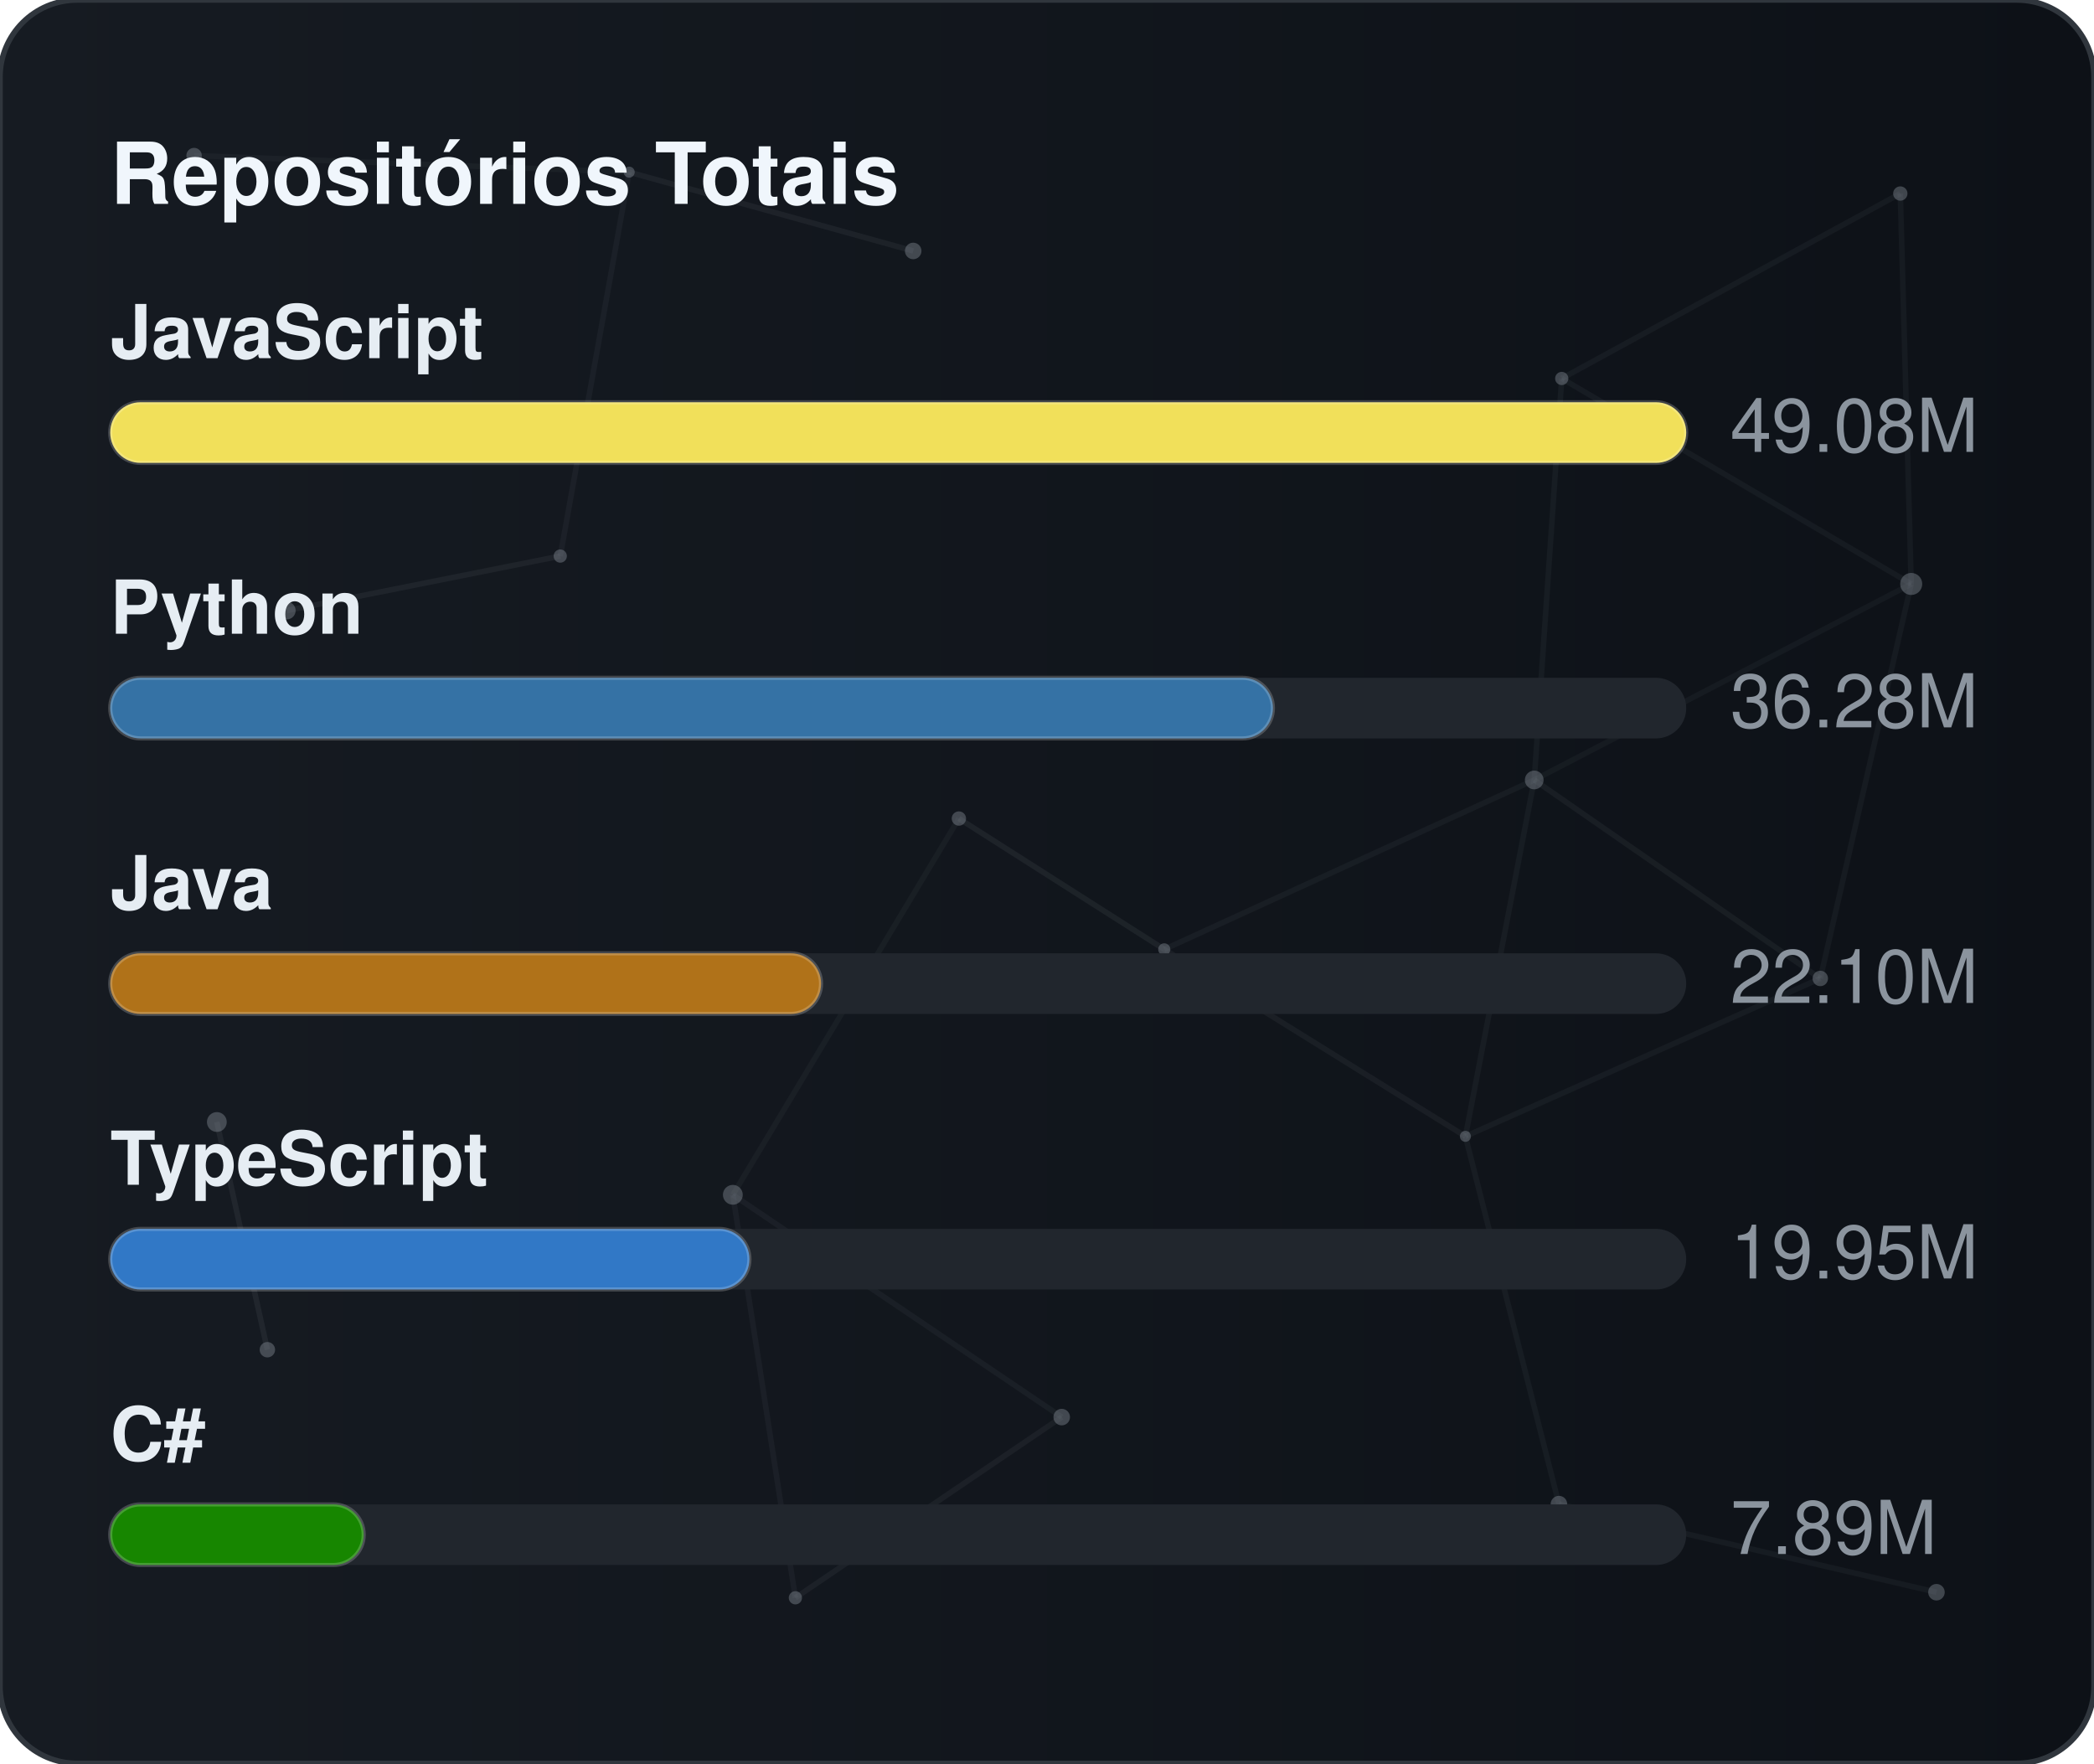
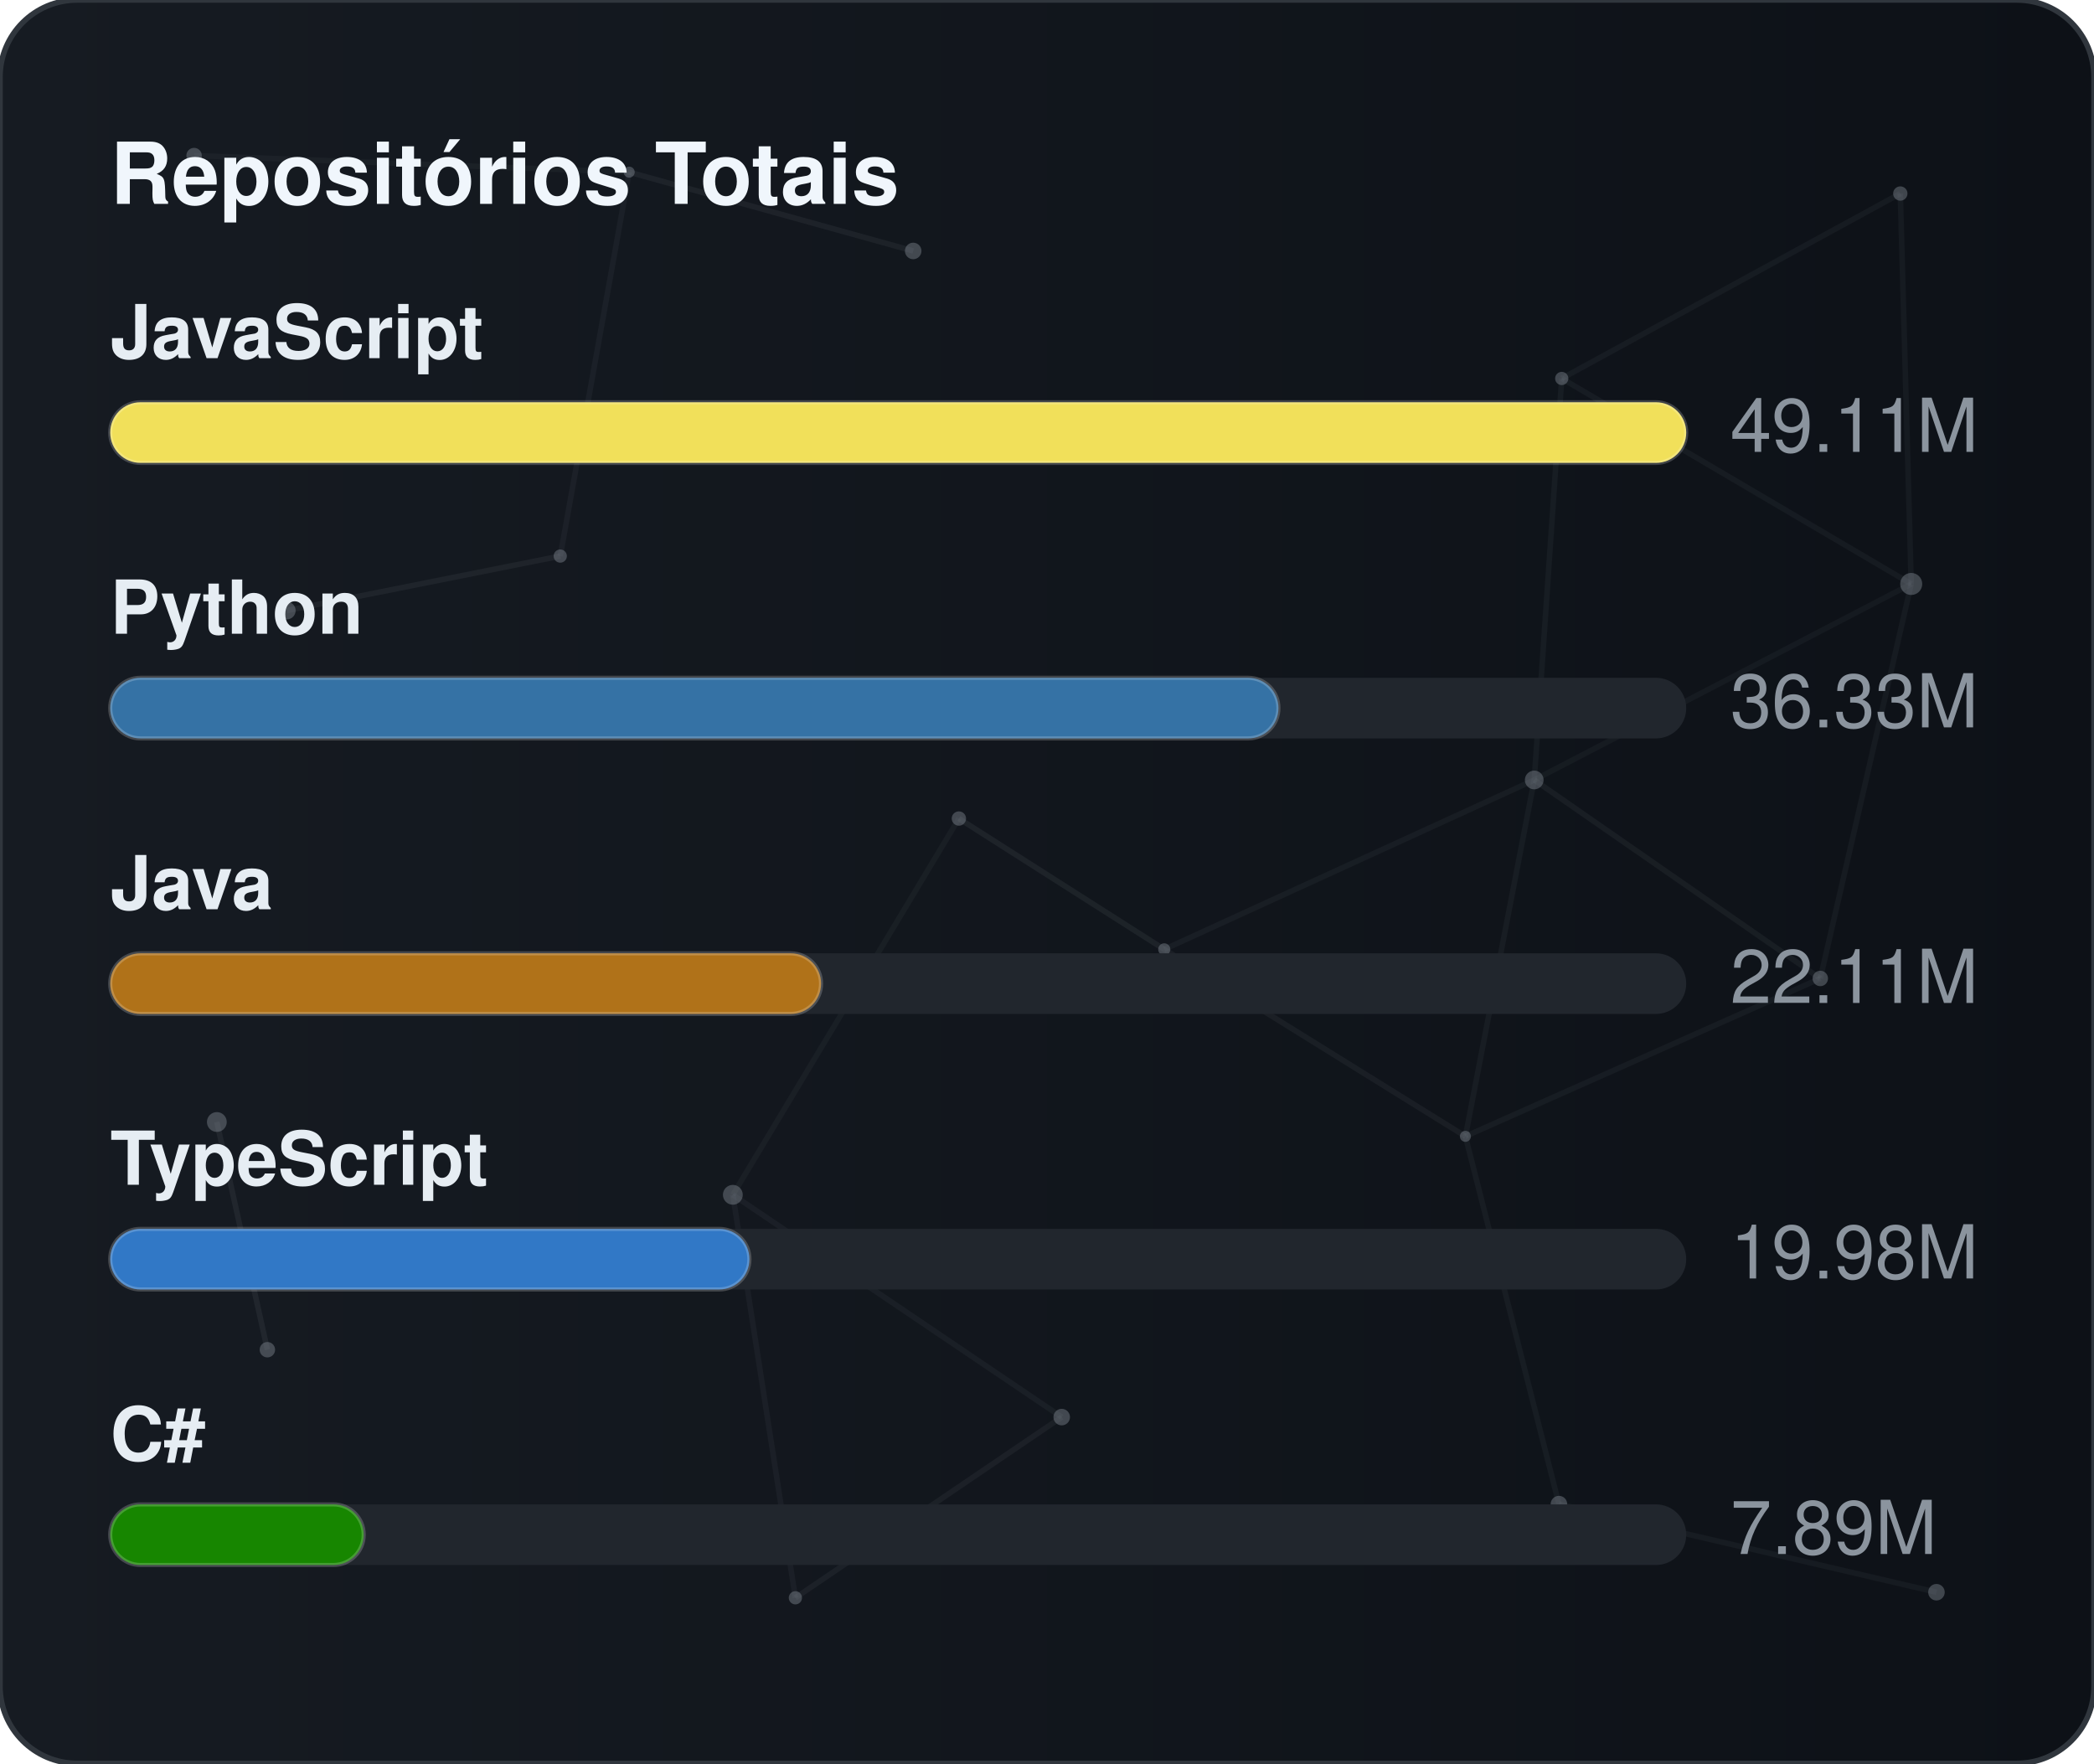
<svg xmlns="http://www.w3.org/2000/svg" width="380" height="320" viewBox="0 0 380 320" role="img" aria-label="Repositórios Totais">
  <defs>
    <linearGradient id="gradGithubTotal" x1="0%" y1="0%" x2="100%" y2="0%">
      <stop offset="0%" stop-color="#161b22" />
      <stop offset="100%" stop-color="#0d1117" />
    </linearGradient>
    <clipPath id="cardClipgradGithubTotal">
      <rect x="0" y="0" width="380" height="320" rx="14" />
    </clipPath>
  </defs>
  <style>
    text { font-family: -apple-system, BlinkMacSystemFont, "Segoe UI", Helvetica, Arial, sans-serif; font-size: 13.5px; }
    .card { fill: url(#gradGithubTotal); stroke: #30363d; stroke-width: 1; }
    .title { fill: #f0f6fc; font-weight: 700; font-size: 15.5px; }
    .lbl { fill: #e6edf3; font-weight: 600; }
    .val { fill: #8b949e; }
    .track { fill: #21262d; }
    .bar { stroke: rgba(255,255,255,0.2); stroke-width: 0.75; }
  </style>
  <rect x="0" y="0" width="380" height="320" rx="14" class="card" />
  <g clip-path="url(#cardClipgradGithubTotal)">
    <line x1="35.22" y1="28.23" x2="114.18" y2="31.24" stroke="#8b949e" stroke-width="1" opacity="0.06">
      <animate attributeName="x1" values="35.22;35.39;35.22" dur="9.6s" repeatCount="indefinite" />
      <animate attributeName="y1" values="28.23;26.86;28.23" dur="11.5s" repeatCount="indefinite" />
      <animate attributeName="x2" values="114.18;107.41;114.18" dur="10.9s" repeatCount="indefinite" />
      <animate attributeName="y2" values="31.24;28.12;31.24" dur="13.1s" repeatCount="indefinite" />
    </line>
    <line x1="114.18" y1="31.24" x2="165.72" y2="45.54" stroke="#8b949e" stroke-width="1" opacity="0.09">
      <animate attributeName="x1" values="114.18;107.41;114.18" dur="10.9s" repeatCount="indefinite" />
      <animate attributeName="y1" values="31.24;28.12;31.24" dur="13.1s" repeatCount="indefinite" />
      <animate attributeName="x2" values="165.72;156.65;165.72" dur="7.7s" repeatCount="indefinite" />
      <animate attributeName="y2" values="45.54;47.56;45.54" dur="9.2s" repeatCount="indefinite" />
    </line>
    <line x1="114.18" y1="31.24" x2="101.67" y2="100.91" stroke="#8b949e" stroke-width="1" opacity="0.07">
      <animate attributeName="x1" values="114.18;107.41;114.18" dur="10.9s" repeatCount="indefinite" />
      <animate attributeName="y1" values="31.24;28.12;31.24" dur="13.1s" repeatCount="indefinite" />
      <animate attributeName="x2" values="101.67;109.76;101.67" dur="6.4s" repeatCount="indefinite" />
      <animate attributeName="y2" values="100.91;94.52;100.91" dur="7.6s" repeatCount="indefinite" />
    </line>
    <line x1="283.41" y1="68.68" x2="344.85" y2="35.12" stroke="#8b949e" stroke-width="1" opacity="0.07">
      <animate attributeName="x1" values="283.41;282.83;283.41" dur="12.0s" repeatCount="indefinite" />
      <animate attributeName="y1" values="68.68;66.16;68.68" dur="14.4s" repeatCount="indefinite" />
      <animate attributeName="x2" values="344.85;343.1;344.85" dur="9.8s" repeatCount="indefinite" />
      <animate attributeName="y2" values="35.12;30.36;35.12" dur="11.8s" repeatCount="indefinite" />
    </line>
    <line x1="283.41" y1="68.68" x2="278.42" y2="141.54" stroke="#8b949e" stroke-width="1" opacity="0.07">
      <animate attributeName="x1" values="283.41;282.83;283.41" dur="12.0s" repeatCount="indefinite" />
      <animate attributeName="y1" values="68.68;66.16;68.68" dur="14.4s" repeatCount="indefinite" />
      <animate attributeName="x2" values="278.42;271.97;278.42" dur="6.3s" repeatCount="indefinite" />
      <animate attributeName="y2" values="141.54;140.88;141.54" dur="7.5s" repeatCount="indefinite" />
    </line>
    <line x1="283.41" y1="68.68" x2="346.83" y2="105.97" stroke="#8b949e" stroke-width="1" opacity="0.07">
      <animate attributeName="x1" values="283.41;282.83;283.41" dur="12.0s" repeatCount="indefinite" />
      <animate attributeName="y1" values="68.68;66.16;68.68" dur="14.4s" repeatCount="indefinite" />
      <animate attributeName="x2" values="346.83;354.74;346.83" dur="10.4s" repeatCount="indefinite" />
      <animate attributeName="y2" values="105.97;113.25;105.97" dur="12.5s" repeatCount="indefinite" />
    </line>
    <line x1="344.85" y1="35.12" x2="346.83" y2="105.97" stroke="#8b949e" stroke-width="1" opacity="0.07">
      <animate attributeName="x1" values="344.85;343.1;344.85" dur="9.8s" repeatCount="indefinite" />
      <animate attributeName="y1" values="35.12;30.36;35.12" dur="11.8s" repeatCount="indefinite" />
      <animate attributeName="x2" values="346.83;354.74;346.83" dur="10.4s" repeatCount="indefinite" />
      <animate attributeName="y2" values="105.97;113.25;105.97" dur="12.5s" repeatCount="indefinite" />
    </line>
    <line x1="52.05" y1="110.8" x2="101.67" y2="100.91" stroke="#8b949e" stroke-width="1" opacity="0.09">
      <animate attributeName="x1" values="52.05;49.17;52.05" dur="7.9s" repeatCount="indefinite" />
      <animate attributeName="y1" values="110.8;114.75;110.8" dur="9.5s" repeatCount="indefinite" />
      <animate attributeName="x2" values="101.67;109.76;101.67" dur="6.4s" repeatCount="indefinite" />
      <animate attributeName="y2" values="100.91;94.52;100.91" dur="7.6s" repeatCount="indefinite" />
    </line>
    <line x1="174.01" y1="148.54" x2="132.99" y2="216.82" stroke="#8b949e" stroke-width="1" opacity="0.06">
      <animate attributeName="x1" values="174.01;179.31;174.01" dur="7.4s" repeatCount="indefinite" />
      <animate attributeName="y1" values="148.54;150.39;148.54" dur="8.9s" repeatCount="indefinite" />
      <animate attributeName="x2" values="132.99;131.19;132.99" dur="9.7s" repeatCount="indefinite" />
      <animate attributeName="y2" values="216.82;223.91;216.82" dur="11.7s" repeatCount="indefinite" />
    </line>
    <line x1="174.01" y1="148.54" x2="211.28" y2="172.28" stroke="#8b949e" stroke-width="1" opacity="0.10">
      <animate attributeName="x1" values="174.01;179.31;174.01" dur="7.4s" repeatCount="indefinite" />
      <animate attributeName="y1" values="148.54;150.39;148.54" dur="8.9s" repeatCount="indefinite" />
      <animate attributeName="x2" values="211.28;207.15;211.28" dur="8.7s" repeatCount="indefinite" />
      <animate attributeName="y2" values="172.28;167.34;172.28" dur="10.4s" repeatCount="indefinite" />
    </line>
    <line x1="278.42" y1="141.54" x2="346.83" y2="105.97" stroke="#8b949e" stroke-width="1" opacity="0.06">
      <animate attributeName="x1" values="278.42;271.97;278.42" dur="6.3s" repeatCount="indefinite" />
      <animate attributeName="y1" values="141.54;140.88;141.54" dur="7.5s" repeatCount="indefinite" />
      <animate attributeName="x2" values="346.83;354.74;346.83" dur="10.4s" repeatCount="indefinite" />
      <animate attributeName="y2" values="105.97;113.25;105.97" dur="12.5s" repeatCount="indefinite" />
    </line>
    <line x1="278.42" y1="141.54" x2="211.28" y2="172.28" stroke="#8b949e" stroke-width="1" opacity="0.07">
      <animate attributeName="x1" values="278.42;271.97;278.42" dur="6.3s" repeatCount="indefinite" />
      <animate attributeName="y1" values="141.54;140.88;141.54" dur="7.5s" repeatCount="indefinite" />
      <animate attributeName="x2" values="211.28;207.15;211.28" dur="8.7s" repeatCount="indefinite" />
      <animate attributeName="y2" values="172.28;167.34;172.28" dur="10.4s" repeatCount="indefinite" />
    </line>
    <line x1="278.42" y1="141.54" x2="265.93" y2="206.21" stroke="#8b949e" stroke-width="1" opacity="0.07">
      <animate attributeName="x1" values="278.42;271.97;278.42" dur="6.3s" repeatCount="indefinite" />
      <animate attributeName="y1" values="141.54;140.88;141.54" dur="7.5s" repeatCount="indefinite" />
      <animate attributeName="x2" values="265.93;263.56;265.93" dur="8.0s" repeatCount="indefinite" />
      <animate attributeName="y2" values="206.21;213.6;206.21" dur="9.6s" repeatCount="indefinite" />
    </line>
    <line x1="278.42" y1="141.54" x2="330.33" y2="177.56" stroke="#8b949e" stroke-width="1" opacity="0.08">
      <animate attributeName="x1" values="278.42;271.97;278.42" dur="6.3s" repeatCount="indefinite" />
      <animate attributeName="y1" values="141.54;140.88;141.54" dur="7.5s" repeatCount="indefinite" />
      <animate attributeName="x2" values="330.33;321.23;330.33" dur="10.7s" repeatCount="indefinite" />
      <animate attributeName="y2" values="177.56;172.27;177.56" dur="12.8s" repeatCount="indefinite" />
    </line>
    <line x1="346.83" y1="105.97" x2="330.33" y2="177.56" stroke="#8b949e" stroke-width="1" opacity="0.07">
      <animate attributeName="x1" values="346.83;354.74;346.83" dur="10.4s" repeatCount="indefinite" />
      <animate attributeName="y1" values="105.97;113.25;105.97" dur="12.5s" repeatCount="indefinite" />
      <animate attributeName="x2" values="330.33;321.23;330.33" dur="10.7s" repeatCount="indefinite" />
      <animate attributeName="y2" values="177.56;172.27;177.56" dur="12.8s" repeatCount="indefinite" />
    </line>
    <line x1="39.35" y1="203.61" x2="48.52" y2="244.93" stroke="#8b949e" stroke-width="1" opacity="0.10">
      <animate attributeName="x1" values="39.35;29.72;39.35" dur="11.8s" repeatCount="indefinite" />
      <animate attributeName="y1" values="203.61;200.24;203.61" dur="14.2s" repeatCount="indefinite" />
      <animate attributeName="x2" values="48.52;44.33;48.52" dur="11.9s" repeatCount="indefinite" />
      <animate attributeName="y2" values="244.93;238.49;244.93" dur="14.3s" repeatCount="indefinite" />
    </line>
    <line x1="132.99" y1="216.82" x2="144.34" y2="289.95" stroke="#8b949e" stroke-width="1" opacity="0.07">
      <animate attributeName="x1" values="132.99;131.19;132.99" dur="9.7s" repeatCount="indefinite" />
      <animate attributeName="y1" values="216.82;223.91;216.82" dur="11.7s" repeatCount="indefinite" />
      <animate attributeName="x2" values="144.34;138.5;144.34" dur="6.3s" repeatCount="indefinite" />
      <animate attributeName="y2" values="289.95;282.9;289.95" dur="7.6s" repeatCount="indefinite" />
    </line>
    <line x1="132.99" y1="216.82" x2="192.67" y2="257.16" stroke="#8b949e" stroke-width="1" opacity="0.07">
      <animate attributeName="x1" values="132.99;131.19;132.99" dur="9.7s" repeatCount="indefinite" />
      <animate attributeName="y1" values="216.82;223.91;216.82" dur="11.7s" repeatCount="indefinite" />
      <animate attributeName="x2" values="192.67;196.2;192.67" dur="6.2s" repeatCount="indefinite" />
      <animate attributeName="y2" values="257.16;251.56;257.16" dur="7.5s" repeatCount="indefinite" />
    </line>
    <line x1="211.28" y1="172.28" x2="265.93" y2="206.21" stroke="#8b949e" stroke-width="1" opacity="0.08">
      <animate attributeName="x1" values="211.28;207.15;211.28" dur="8.7s" repeatCount="indefinite" />
      <animate attributeName="y1" values="172.28;167.34;172.28" dur="10.4s" repeatCount="indefinite" />
      <animate attributeName="x2" values="265.93;263.56;265.93" dur="8.0s" repeatCount="indefinite" />
      <animate attributeName="y2" values="206.21;213.6;206.21" dur="9.6s" repeatCount="indefinite" />
    </line>
    <line x1="265.93" y1="206.21" x2="330.33" y2="177.56" stroke="#8b949e" stroke-width="1" opacity="0.07">
      <animate attributeName="x1" values="265.93;263.56;265.93" dur="8.0s" repeatCount="indefinite" />
      <animate attributeName="y1" values="206.21;213.6;206.21" dur="9.6s" repeatCount="indefinite" />
      <animate attributeName="x2" values="330.33;321.23;330.33" dur="10.7s" repeatCount="indefinite" />
      <animate attributeName="y2" values="177.56;172.27;177.56" dur="12.8s" repeatCount="indefinite" />
    </line>
    <line x1="265.93" y1="206.21" x2="282.9" y2="272.95" stroke="#8b949e" stroke-width="1" opacity="0.07">
      <animate attributeName="x1" values="265.93;263.56;265.93" dur="8.0s" repeatCount="indefinite" />
      <animate attributeName="y1" values="206.21;213.6;206.21" dur="9.6s" repeatCount="indefinite" />
      <animate attributeName="x2" values="282.9;277.88;282.9" dur="6.7s" repeatCount="indefinite" />
      <animate attributeName="y2" values="272.95;280.91;272.95" dur="8.1s" repeatCount="indefinite" />
    </line>
    <line x1="144.34" y1="289.95" x2="192.67" y2="257.16" stroke="#8b949e" stroke-width="1" opacity="0.08">
      <animate attributeName="x1" values="144.34;138.5;144.34" dur="6.3s" repeatCount="indefinite" />
      <animate attributeName="y1" values="289.95;282.9;289.95" dur="7.6s" repeatCount="indefinite" />
      <animate attributeName="x2" values="192.67;196.2;192.67" dur="6.2s" repeatCount="indefinite" />
      <animate attributeName="y2" values="257.16;251.56;257.16" dur="7.5s" repeatCount="indefinite" />
    </line>
    <line x1="282.9" y1="272.95" x2="351.41" y2="288.94" stroke="#8b949e" stroke-width="1" opacity="0.07">
      <animate attributeName="x1" values="282.9;277.88;282.9" dur="6.7s" repeatCount="indefinite" />
      <animate attributeName="y1" values="272.95;280.91;272.95" dur="8.1s" repeatCount="indefinite" />
      <animate attributeName="x2" values="351.41;356.89;351.41" dur="11.9s" repeatCount="indefinite" />
      <animate attributeName="y2" values="288.94;287.49;288.94" dur="14.3s" repeatCount="indefinite" />
    </line>
    <circle cx="35.22" cy="28.23" r="1.4" fill="#8b949e" opacity="0.40">
      <animate attributeName="cx" values="35.22;35.39;35.22" dur="9.6s" repeatCount="indefinite" />
      <animate attributeName="cy" values="28.23;26.86;28.23" dur="11.5s" repeatCount="indefinite" />
    </circle>
    <circle cx="114.18" cy="31.24" r="1.0" fill="#8b949e" opacity="0.40">
      <animate attributeName="cx" values="114.18;107.41;114.18" dur="10.9s" repeatCount="indefinite" />
      <animate attributeName="cy" values="31.24;28.12;31.24" dur="13.1s" repeatCount="indefinite" />
    </circle>
    <circle cx="165.72" cy="45.54" r="1.5" fill="#8b949e" opacity="0.40">
      <animate attributeName="cx" values="165.72;156.65;165.72" dur="7.7s" repeatCount="indefinite" />
      <animate attributeName="cy" values="45.54;47.56;45.54" dur="9.2s" repeatCount="indefinite" />
    </circle>
    <circle cx="283.41" cy="68.68" r="1.2" fill="#8b949e" opacity="0.40">
      <animate attributeName="cx" values="283.41;282.83;283.41" dur="12.0s" repeatCount="indefinite" />
      <animate attributeName="cy" values="68.68;66.16;68.68" dur="14.4s" repeatCount="indefinite" />
    </circle>
    <circle cx="344.85" cy="35.12" r="1.3" fill="#8b949e" opacity="0.40">
      <animate attributeName="cx" values="344.85;343.1;344.85" dur="9.8s" repeatCount="indefinite" />
      <animate attributeName="cy" values="35.12;30.36;35.12" dur="11.8s" repeatCount="indefinite" />
    </circle>
    <circle cx="52.05" cy="110.8" r="1.6" fill="#8b949e" opacity="0.40">
      <animate attributeName="cx" values="52.05;49.17;52.05" dur="7.9s" repeatCount="indefinite" />
      <animate attributeName="cy" values="110.8;114.75;110.8" dur="9.5s" repeatCount="indefinite" />
    </circle>
    <circle cx="101.67" cy="100.91" r="1.2" fill="#8b949e" opacity="0.40">
      <animate attributeName="cx" values="101.67;109.76;101.67" dur="6.4s" repeatCount="indefinite" />
      <animate attributeName="cy" values="100.91;94.52;100.91" dur="7.6s" repeatCount="indefinite" />
    </circle>
    <circle cx="174.01" cy="148.54" r="1.3" fill="#8b949e" opacity="0.40">
      <animate attributeName="cx" values="174.01;179.31;174.01" dur="7.4s" repeatCount="indefinite" />
      <animate attributeName="cy" values="148.54;150.39;148.54" dur="8.9s" repeatCount="indefinite" />
    </circle>
    <circle cx="278.42" cy="141.54" r="1.7" fill="#8b949e" opacity="0.40">
      <animate attributeName="cx" values="278.42;271.97;278.42" dur="6.3s" repeatCount="indefinite" />
      <animate attributeName="cy" values="141.54;140.88;141.54" dur="7.5s" repeatCount="indefinite" />
    </circle>
    <circle cx="346.83" cy="105.97" r="2.0" fill="#8b949e" opacity="0.40">
      <animate attributeName="cx" values="346.83;354.74;346.83" dur="10.4s" repeatCount="indefinite" />
      <animate attributeName="cy" values="105.97;113.25;105.97" dur="12.5s" repeatCount="indefinite" />
    </circle>
    <circle cx="39.35" cy="203.61" r="1.8" fill="#8b949e" opacity="0.40">
      <animate attributeName="cx" values="39.35;29.72;39.35" dur="11.8s" repeatCount="indefinite" />
      <animate attributeName="cy" values="203.61;200.24;203.61" dur="14.2s" repeatCount="indefinite" />
    </circle>
    <circle cx="132.99" cy="216.82" r="1.8" fill="#8b949e" opacity="0.40">
      <animate attributeName="cx" values="132.99;131.19;132.99" dur="9.7s" repeatCount="indefinite" />
      <animate attributeName="cy" values="216.82;223.91;216.82" dur="11.7s" repeatCount="indefinite" />
    </circle>
    <circle cx="211.28" cy="172.28" r="1.1" fill="#8b949e" opacity="0.40">
      <animate attributeName="cx" values="211.28;207.15;211.28" dur="8.7s" repeatCount="indefinite" />
      <animate attributeName="cy" values="172.28;167.34;172.28" dur="10.4s" repeatCount="indefinite" />
    </circle>
    <circle cx="265.93" cy="206.21" r="1.0" fill="#8b949e" opacity="0.40">
      <animate attributeName="cx" values="265.93;263.56;265.93" dur="8.0s" repeatCount="indefinite" />
      <animate attributeName="cy" values="206.21;213.6;206.21" dur="9.6s" repeatCount="indefinite" />
    </circle>
    <circle cx="330.33" cy="177.56" r="1.4" fill="#8b949e" opacity="0.40">
      <animate attributeName="cx" values="330.33;321.23;330.33" dur="10.7s" repeatCount="indefinite" />
      <animate attributeName="cy" values="177.56;172.27;177.56" dur="12.8s" repeatCount="indefinite" />
    </circle>
    <circle cx="48.52" cy="244.93" r="1.4" fill="#8b949e" opacity="0.40">
      <animate attributeName="cx" values="48.52;44.33;48.52" dur="11.9s" repeatCount="indefinite" />
      <animate attributeName="cy" values="244.93;238.49;244.93" dur="14.3s" repeatCount="indefinite" />
    </circle>
    <circle cx="144.34" cy="289.95" r="1.2" fill="#8b949e" opacity="0.40">
      <animate attributeName="cx" values="144.34;138.5;144.34" dur="6.3s" repeatCount="indefinite" />
      <animate attributeName="cy" values="289.95;282.9;289.95" dur="7.6s" repeatCount="indefinite" />
    </circle>
    <circle cx="192.67" cy="257.16" r="1.5" fill="#8b949e" opacity="0.40">
      <animate attributeName="cx" values="192.67;196.2;192.67" dur="6.2s" repeatCount="indefinite" />
      <animate attributeName="cy" values="257.16;251.56;257.16" dur="7.5s" repeatCount="indefinite" />
    </circle>
    <circle cx="282.9" cy="272.95" r="1.5" fill="#8b949e" opacity="0.40">
      <animate attributeName="cx" values="282.9;277.88;282.9" dur="6.7s" repeatCount="indefinite" />
      <animate attributeName="cy" values="272.95;280.91;272.95" dur="8.1s" repeatCount="indefinite" />
    </circle>
    <circle cx="351.41" cy="288.94" r="1.5" fill="#8b949e" opacity="0.40">
      <animate attributeName="cx" values="351.41;356.89;351.41" dur="11.9s" repeatCount="indefinite" />
      <animate attributeName="cy" values="288.94;287.49;288.94" dur="14.3s" repeatCount="indefinite" />
    </circle>
  </g>
  <text x="20" y="37" class="title">Repositórios Totais</text>
  <text x="20" y="65" class="lbl">JavaScript</text>
  <rect x="20" y="73" width="286" height="11" rx="5.5" class="track" />
  <rect x="20" y="73" width="286" height="11" rx="5.5" fill="#f1e05a" class="bar" />
-   <text x="314" y="82" class="val">49.08M</text>
+   <text x="314" y="82" class="val">49.11M</text>
  <text x="20" y="115" class="lbl">Python</text>
  <rect x="20" y="123" width="286" height="11" rx="5.5" class="track" />
-   <rect x="20" y="123" width="211" height="11" rx="5.5" fill="#3572A5" class="bar" />
-   <text x="314" y="132" class="val">36.28M</text>
+   <rect x="20" y="123" width="212" height="11" rx="5.5" fill="#3572A5" class="bar" />
+   <text x="314" y="132" class="val">36.33M</text>
  <text x="20" y="165" class="lbl">Java</text>
  <rect x="20" y="173" width="286" height="11" rx="5.5" class="track" />
  <rect x="20" y="173" width="129" height="11" rx="5.5" fill="#b07219" class="bar" />
-   <text x="314" y="182" class="val">22.10M</text>
+   <text x="314" y="182" class="val">22.11M</text>
  <text x="20" y="215" class="lbl">TypeScript</text>
  <rect x="20" y="223" width="286" height="11" rx="5.5" class="track" />
  <rect x="20" y="223" width="116" height="11" rx="5.5" fill="#3178c6" class="bar" />
-   <text x="314" y="232" class="val">19.95M</text>
+   <text x="314" y="232" class="val">19.98M</text>
  <text x="20" y="265" class="lbl">C#</text>
  <rect x="20" y="273" width="286" height="11" rx="5.5" class="track" />
  <rect x="20" y="273" width="46" height="11" rx="5.5" fill="#178600" class="bar" />
  <text x="314" y="282" class="val">7.89M</text>
</svg>
